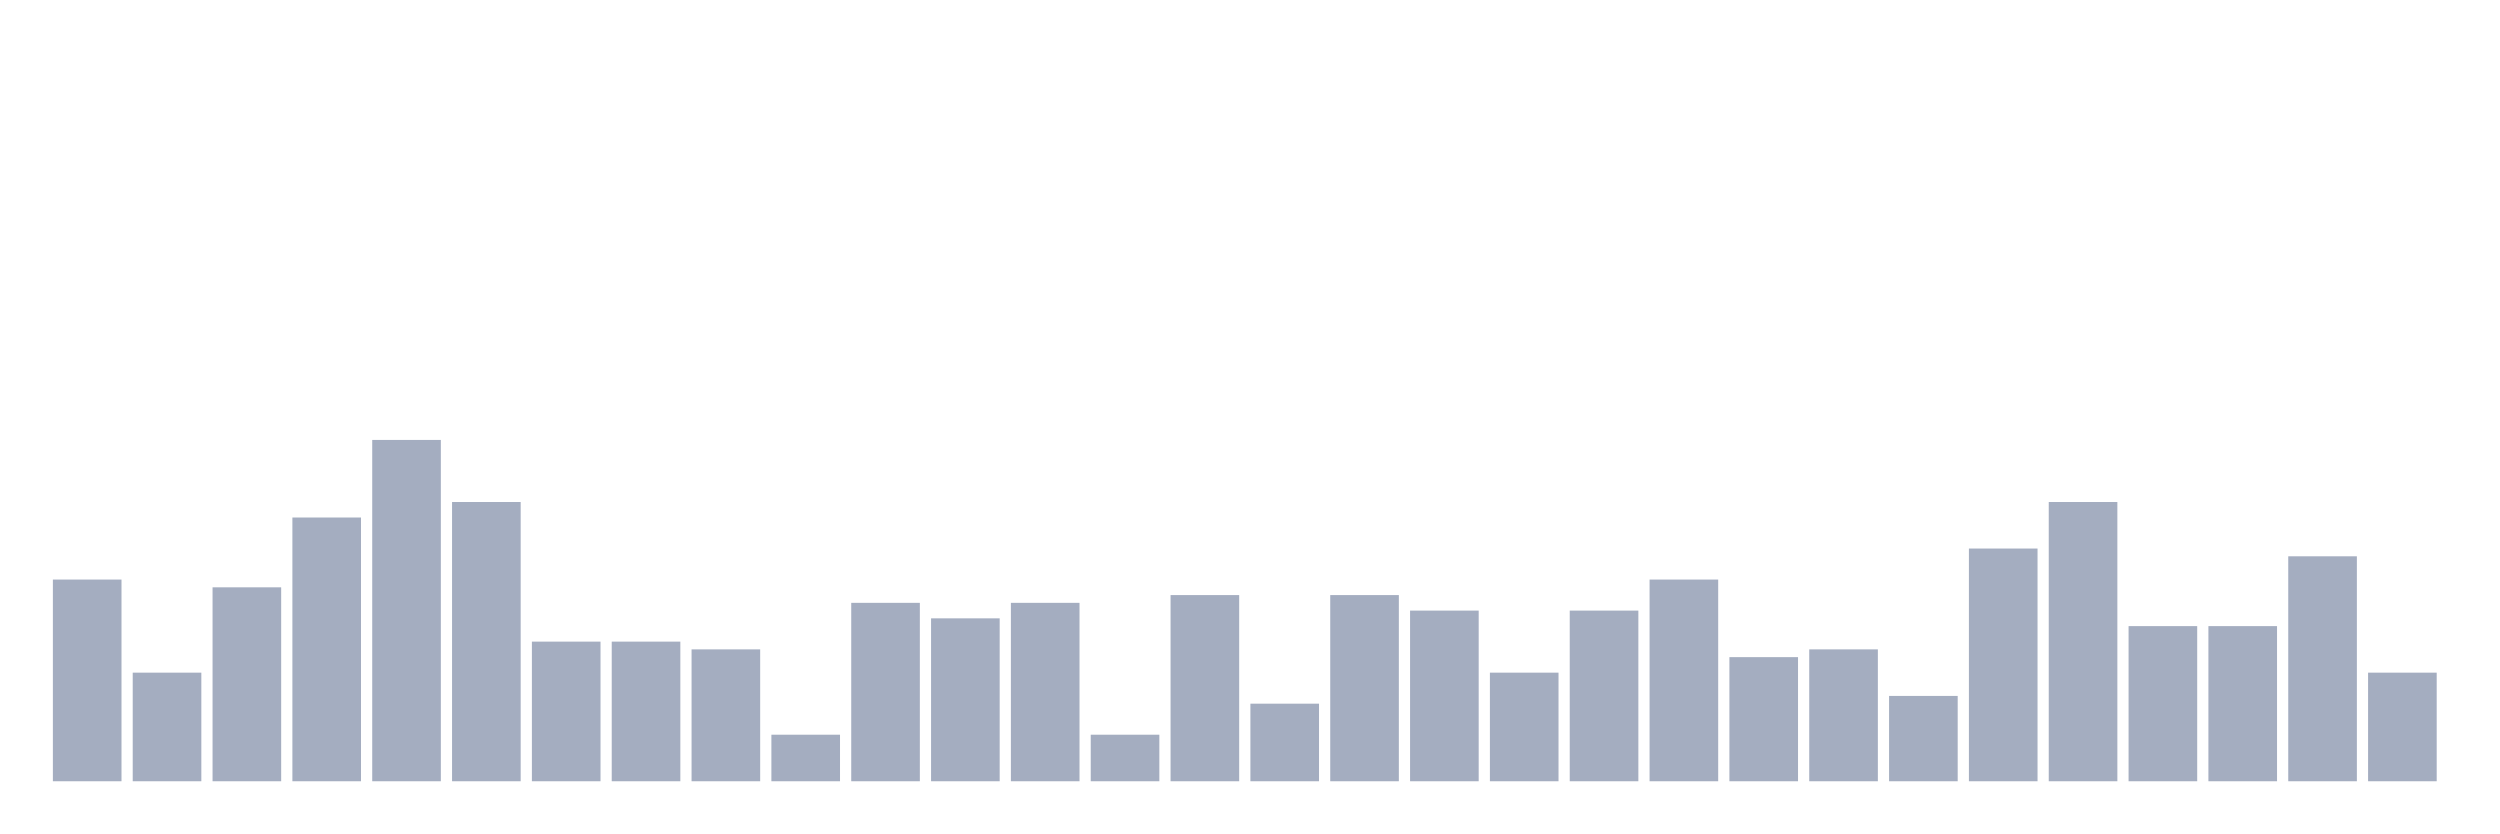
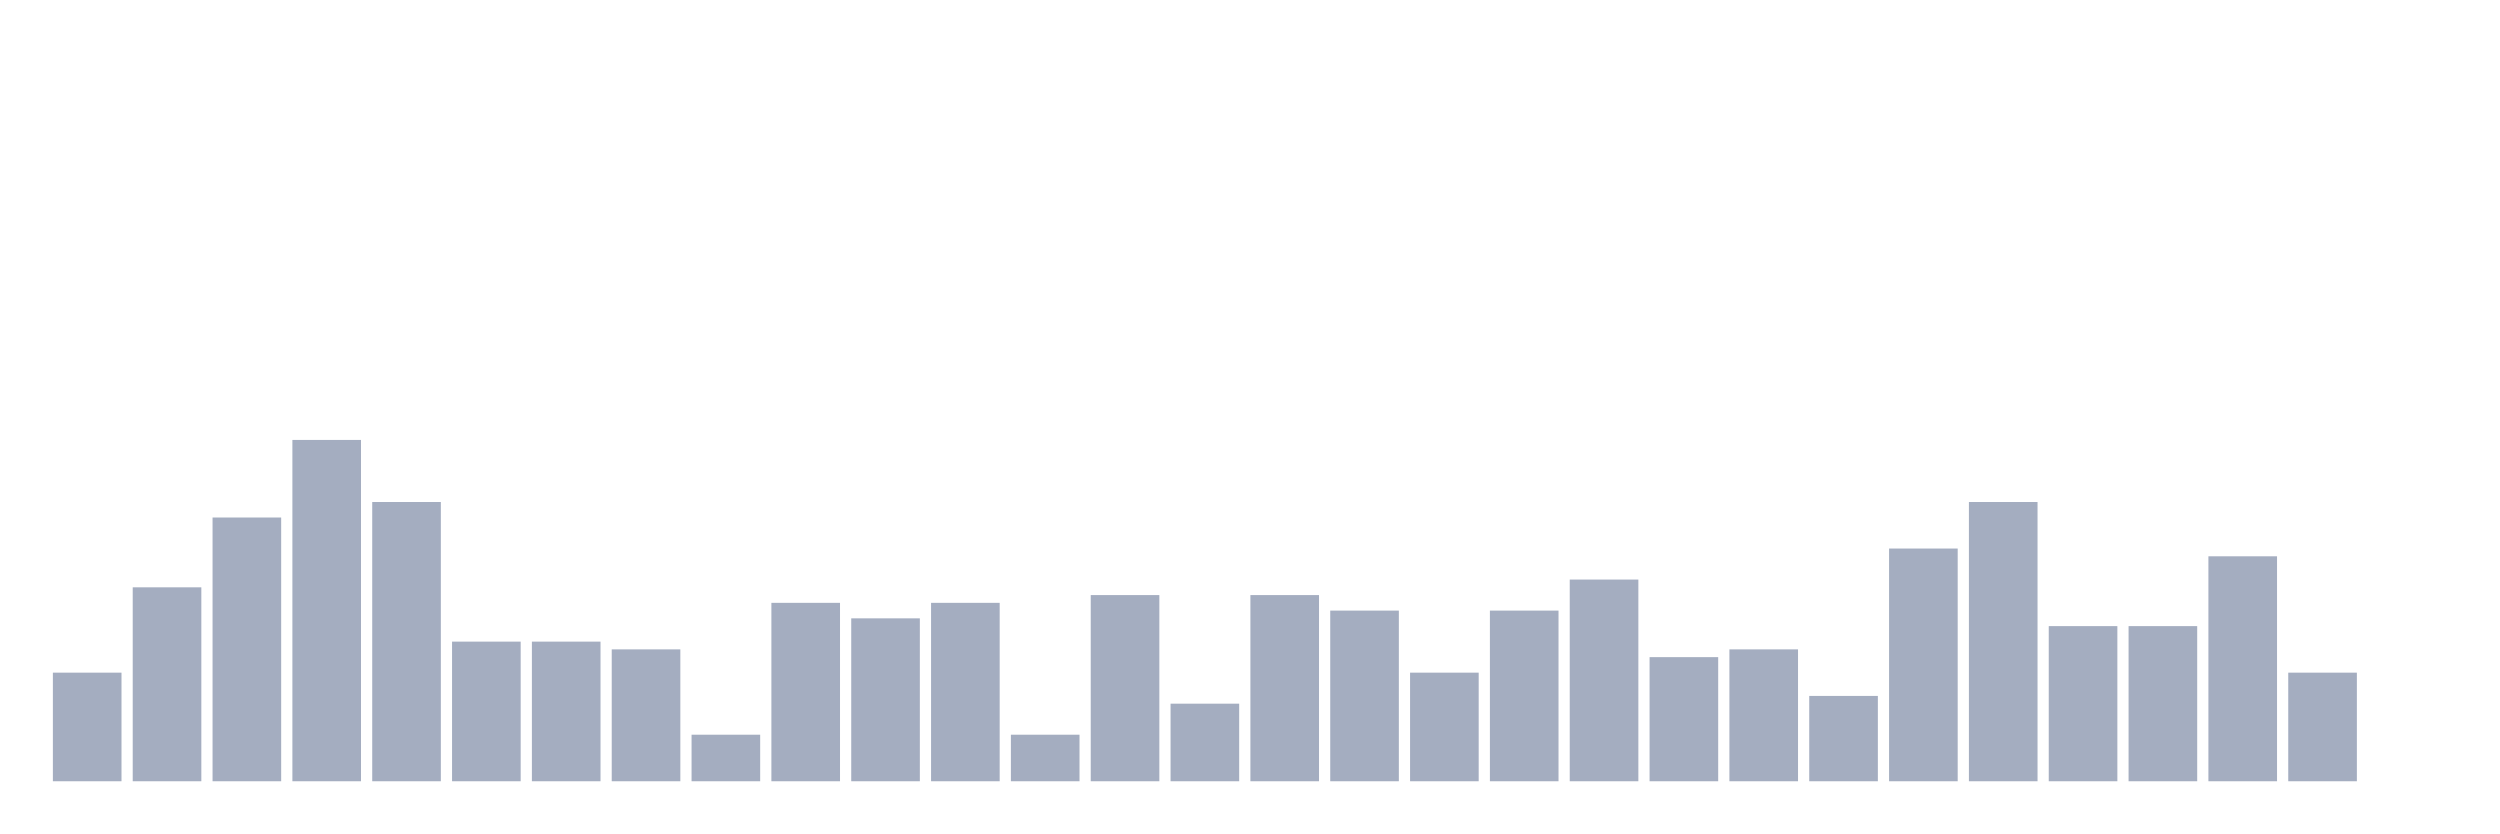
<svg xmlns="http://www.w3.org/2000/svg" viewBox="0 0 480 160">
  <g transform="translate(10,10)">
-     <rect class="bar" x="0.153" width="13.175" y="101.277" height="38.723" fill="rgb(164,173,192)" />
-     <rect class="bar" x="15.482" width="13.175" y="119.149" height="20.851" fill="rgb(164,173,192)" />
-     <rect class="bar" x="30.81" width="13.175" y="102.766" height="37.234" fill="rgb(164,173,192)" />
-     <rect class="bar" x="46.138" width="13.175" y="89.362" height="50.638" fill="rgb(164,173,192)" />
-     <rect class="bar" x="61.466" width="13.175" y="74.468" height="65.532" fill="rgb(164,173,192)" />
-     <rect class="bar" x="76.794" width="13.175" y="86.383" height="53.617" fill="rgb(164,173,192)" />
+     <rect class="bar" x="0.153" width="13.175" y="119.149" height="20.851" fill="rgb(164,173,192)" />
+     <rect class="bar" x="15.482" width="13.175" y="102.766" height="37.234" fill="rgb(164,173,192)" />
+     <rect class="bar" x="30.81" width="13.175" y="89.362" height="50.638" fill="rgb(164,173,192)" />
+     <rect class="bar" x="46.138" width="13.175" y="74.468" height="65.532" fill="rgb(164,173,192)" />
+     <rect class="bar" x="61.466" width="13.175" y="86.383" height="53.617" fill="rgb(164,173,192)" />
+     <rect class="bar" x="76.794" width="13.175" y="113.191" height="26.809" fill="rgb(164,173,192)" />
    <rect class="bar" x="92.123" width="13.175" y="113.191" height="26.809" fill="rgb(164,173,192)" />
-     <rect class="bar" x="107.451" width="13.175" y="113.191" height="26.809" fill="rgb(164,173,192)" />
-     <rect class="bar" x="122.779" width="13.175" y="114.681" height="25.319" fill="rgb(164,173,192)" />
-     <rect class="bar" x="138.107" width="13.175" y="131.064" height="8.936" fill="rgb(164,173,192)" />
-     <rect class="bar" x="153.436" width="13.175" y="105.745" height="34.255" fill="rgb(164,173,192)" />
-     <rect class="bar" x="168.764" width="13.175" y="108.723" height="31.277" fill="rgb(164,173,192)" />
-     <rect class="bar" x="184.092" width="13.175" y="105.745" height="34.255" fill="rgb(164,173,192)" />
-     <rect class="bar" x="199.42" width="13.175" y="131.064" height="8.936" fill="rgb(164,173,192)" />
-     <rect class="bar" x="214.748" width="13.175" y="104.255" height="35.745" fill="rgb(164,173,192)" />
-     <rect class="bar" x="230.077" width="13.175" y="125.106" height="14.894" fill="rgb(164,173,192)" />
-     <rect class="bar" x="245.405" width="13.175" y="104.255" height="35.745" fill="rgb(164,173,192)" />
-     <rect class="bar" x="260.733" width="13.175" y="107.234" height="32.766" fill="rgb(164,173,192)" />
-     <rect class="bar" x="276.061" width="13.175" y="119.149" height="20.851" fill="rgb(164,173,192)" />
-     <rect class="bar" x="291.39" width="13.175" y="107.234" height="32.766" fill="rgb(164,173,192)" />
-     <rect class="bar" x="306.718" width="13.175" y="101.277" height="38.723" fill="rgb(164,173,192)" />
-     <rect class="bar" x="322.046" width="13.175" y="116.17" height="23.83" fill="rgb(164,173,192)" />
-     <rect class="bar" x="337.374" width="13.175" y="114.681" height="25.319" fill="rgb(164,173,192)" />
-     <rect class="bar" x="352.702" width="13.175" y="123.617" height="16.383" fill="rgb(164,173,192)" />
-     <rect class="bar" x="368.031" width="13.175" y="95.319" height="44.681" fill="rgb(164,173,192)" />
-     <rect class="bar" x="383.359" width="13.175" y="86.383" height="53.617" fill="rgb(164,173,192)" />
+     <rect class="bar" x="107.451" width="13.175" y="114.681" height="25.319" fill="rgb(164,173,192)" />
+     <rect class="bar" x="122.779" width="13.175" y="131.064" height="8.936" fill="rgb(164,173,192)" />
+     <rect class="bar" x="138.107" width="13.175" y="105.745" height="34.255" fill="rgb(164,173,192)" />
+     <rect class="bar" x="153.436" width="13.175" y="108.723" height="31.277" fill="rgb(164,173,192)" />
+     <rect class="bar" x="168.764" width="13.175" y="105.745" height="34.255" fill="rgb(164,173,192)" />
+     <rect class="bar" x="184.092" width="13.175" y="131.064" height="8.936" fill="rgb(164,173,192)" />
+     <rect class="bar" x="199.42" width="13.175" y="104.255" height="35.745" fill="rgb(164,173,192)" />
+     <rect class="bar" x="214.748" width="13.175" y="125.106" height="14.894" fill="rgb(164,173,192)" />
+     <rect class="bar" x="230.077" width="13.175" y="104.255" height="35.745" fill="rgb(164,173,192)" />
+     <rect class="bar" x="245.405" width="13.175" y="107.234" height="32.766" fill="rgb(164,173,192)" />
+     <rect class="bar" x="260.733" width="13.175" y="119.149" height="20.851" fill="rgb(164,173,192)" />
+     <rect class="bar" x="276.061" width="13.175" y="107.234" height="32.766" fill="rgb(164,173,192)" />
+     <rect class="bar" x="291.39" width="13.175" y="101.277" height="38.723" fill="rgb(164,173,192)" />
+     <rect class="bar" x="306.718" width="13.175" y="116.17" height="23.83" fill="rgb(164,173,192)" />
+     <rect class="bar" x="322.046" width="13.175" y="114.681" height="25.319" fill="rgb(164,173,192)" />
+     <rect class="bar" x="337.374" width="13.175" y="123.617" height="16.383" fill="rgb(164,173,192)" />
+     <rect class="bar" x="352.702" width="13.175" y="95.319" height="44.681" fill="rgb(164,173,192)" />
+     <rect class="bar" x="368.031" width="13.175" y="86.383" height="53.617" fill="rgb(164,173,192)" />
+     <rect class="bar" x="383.359" width="13.175" y="110.213" height="29.787" fill="rgb(164,173,192)" />
    <rect class="bar" x="398.687" width="13.175" y="110.213" height="29.787" fill="rgb(164,173,192)" />
-     <rect class="bar" x="414.015" width="13.175" y="110.213" height="29.787" fill="rgb(164,173,192)" />
-     <rect class="bar" x="429.344" width="13.175" y="96.809" height="43.191" fill="rgb(164,173,192)" />
-     <rect class="bar" x="444.672" width="13.175" y="119.149" height="20.851" fill="rgb(164,173,192)" />
+     <rect class="bar" x="414.015" width="13.175" y="96.809" height="43.191" fill="rgb(164,173,192)" />
+     <rect class="bar" x="429.344" width="13.175" y="119.149" height="20.851" fill="rgb(164,173,192)" />
+     <rect class="bar" x="444.672" width="13.175" y="140" height="0" fill="rgb(164,173,192)" />
  </g>
</svg>
